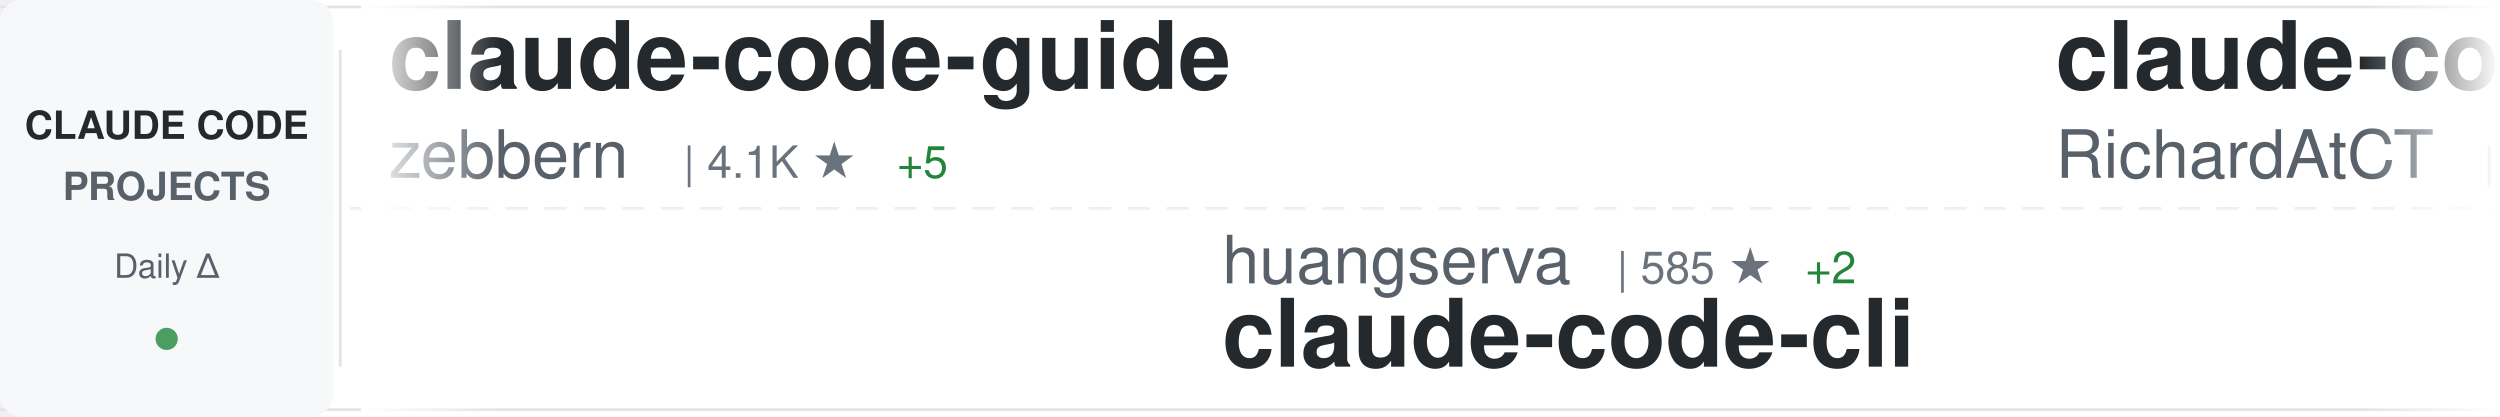
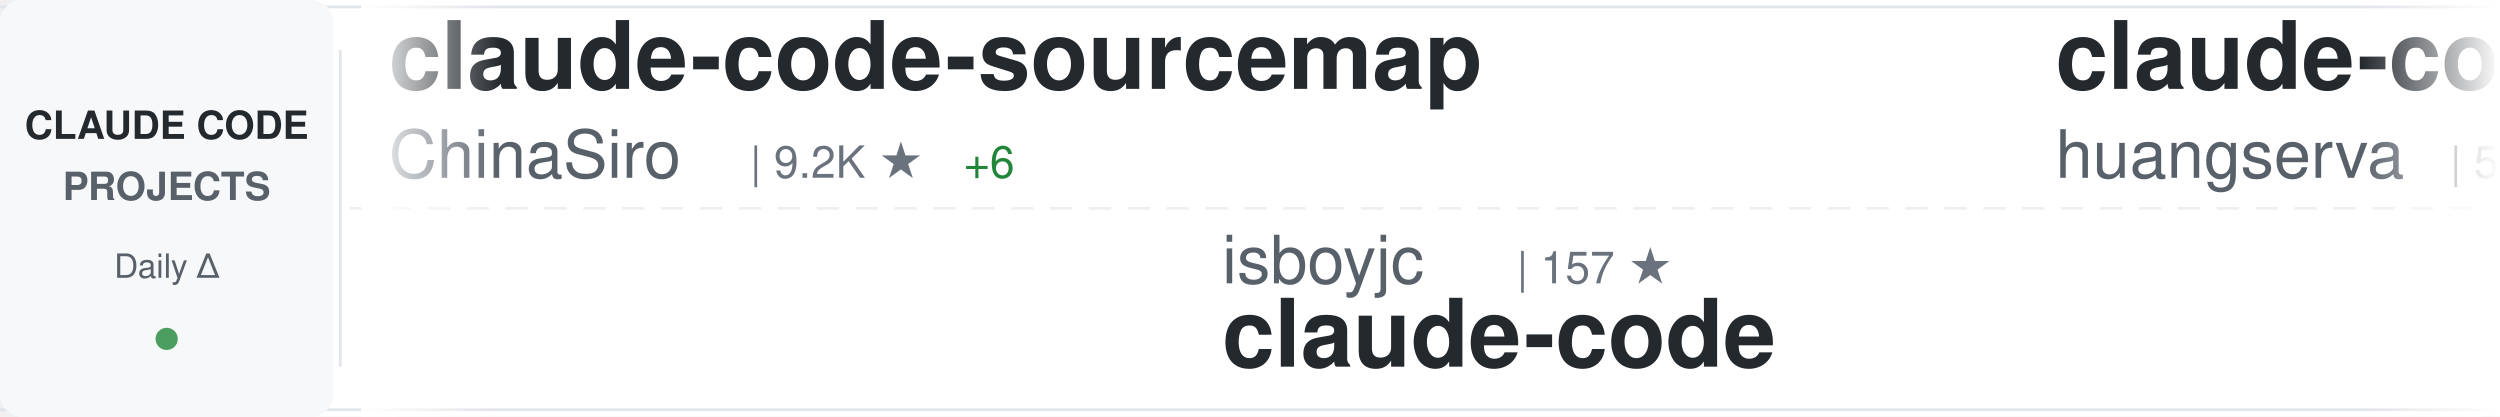
<svg xmlns="http://www.w3.org/2000/svg" width="900" height="150">
  <defs>
    <linearGradient id="awesomeLeftFade" x1="0%" y1="0%" x2="100%" y2="0%">
      <stop offset="0%" style="stop-color:#ffffff;stop-opacity:1" />
      <stop offset="100%" style="stop-color:#ffffff;stop-opacity:0" />
    </linearGradient>
    <linearGradient id="awesomeRightFade" x1="0%" y1="0%" x2="100%" y2="0%">
      <stop offset="0%" style="stop-color:#ffffff;stop-opacity:0" />
      <stop offset="100%" style="stop-color:#ffffff;stop-opacity:1" />
    </linearGradient>
  </defs>
  <rect width="900" height="150" fill="#ffffff" rx="8" />
  <rect x="0" y="2" width="900" height="1" fill="#e1e4e8" />
  <rect x="0" y="147" width="900" height="1" fill="#e1e4e8" />
  <line x1="0" y1="75" x2="900" y2="75" stroke="#e1e4e8" stroke-width="1" stroke-dasharray="8 6" opacity="0.6" />
  <rect x="0" y="0" width="120" height="150" fill="#f6f8fa" rx="8" />
  <text x="60" y="50" font-family="-apple-system, BlinkMacSystemFont, 'Segoe UI', Helvetica, Arial, sans-serif" font-size="14" font-weight="600" fill="#24292e" text-anchor="middle">CLAUDE CODE</text>
  <text x="60" y="72" font-family="-apple-system, BlinkMacSystemFont, 'Segoe UI', Helvetica, Arial, sans-serif" font-size="14" font-weight="600" fill="#586069" text-anchor="middle">PROJECTS</text>
  <text x="60" y="100" font-family="-apple-system, BlinkMacSystemFont, 'Segoe UI', Helvetica, Arial, sans-serif" font-size="12" font-weight="500" fill="#586069" text-anchor="middle">Daily Δ</text>
  <circle cx="60" cy="122" r="4" fill="#22863a" opacity="0.8" />
  <rect x="122" y="18" width="1" height="114" fill="#e1e4e8" />
  <clipPath id="awesomeTickerClip">
    <rect x="130" y="0" width="770" height="150" />
  </clipPath>
  <g clip-path="url(#awesomeTickerClip)">
    <g id="awesomeTickerItems">
      <animateTransform attributeName="transform" attributeType="XML" type="translate" from="0 0" to="-3000 0" dur="54s" repeatCount="indefinite" />
      <g transform="translate(0, 0)">
-         <text x="140" y="32" font-family="-apple-system, BlinkMacSystemFont, 'Segoe UI', Helvetica, Arial, sans-serif" font-size="34" font-weight="600" fill="#24292e">claude-code-guide</text>
-         <text x="140" y="64" font-family="-apple-system, BlinkMacSystemFont, 'Segoe UI', Helvetica, Arial, sans-serif" font-size="24" font-weight="400" fill="#586069">zebbern</text>
-         <text x="246" y="64" font-family="-apple-system, BlinkMacSystemFont, 'Segoe UI', Helvetica, Arial, sans-serif" font-size="16" font-weight="500" fill="#6a737d">| 4.1K ★</text>
-         <text x="323" y="64" font-family="-apple-system, BlinkMacSystemFont, 'Segoe UI', Helvetica, Arial, sans-serif" font-size="16" font-weight="500" fill="#22863a"> +5</text>
+         <text x="140" y="32" font-family="-apple-system, BlinkMacSystemFont, 'Segoe UI', Helvetica, Arial, sans-serif" font-size="34" font-weight="600" fill="#24292e">claude-code-sourcemap</text>
+         <text x="140" y="64" font-family="-apple-system, BlinkMacSystemFont, 'Segoe UI', Helvetica, Arial, sans-serif" font-size="24" font-weight="400" fill="#586069">ChinaSiro</text>
+         <text x="270" y="64" font-family="-apple-system, BlinkMacSystemFont, 'Segoe UI', Helvetica, Arial, sans-serif" font-size="16" font-weight="500" fill="#6a737d">| 9.2K ★</text>
+         <text x="347" y="64" font-family="-apple-system, BlinkMacSystemFont, 'Segoe UI', Helvetica, Arial, sans-serif" font-size="16" font-weight="500" fill="#22863a"> +6</text>
      </g>
      <g transform="translate(300, 0)">
-         <text x="140" y="102" font-family="-apple-system, BlinkMacSystemFont, 'Segoe UI', Helvetica, Arial, sans-serif" font-size="24" font-weight="400" fill="#586069">huangserva</text>
-         <text x="282" y="102" font-family="-apple-system, BlinkMacSystemFont, 'Segoe UI', Helvetica, Arial, sans-serif" font-size="16" font-weight="500" fill="#6a737d">| 585 ★</text>
-         <text x="350" y="102" font-family="-apple-system, BlinkMacSystemFont, 'Segoe UI', Helvetica, Arial, sans-serif" font-size="16" font-weight="500" fill="#22863a"> +2</text>
-         <text x="140" y="132" font-family="-apple-system, BlinkMacSystemFont, 'Segoe UI', Helvetica, Arial, sans-serif" font-size="34" font-weight="600" fill="#24292e">claude-code-cli</text>
+         <text x="140" y="102" font-family="-apple-system, BlinkMacSystemFont, 'Segoe UI', Helvetica, Arial, sans-serif" font-size="24" font-weight="400" fill="#586069">isboyjc</text>
+         <text x="246" y="102" font-family="-apple-system, BlinkMacSystemFont, 'Segoe UI', Helvetica, Arial, sans-serif" font-size="16" font-weight="500" fill="#6a737d">| 157 ★</text>
+         <text x="140" y="132" font-family="-apple-system, BlinkMacSystemFont, 'Segoe UI', Helvetica, Arial, sans-serif" font-size="34" font-weight="600" fill="#24292e">claude-code</text>
      </g>
      <g transform="translate(600, 0)">
-         <text x="140" y="32" font-family="-apple-system, BlinkMacSystemFont, 'Segoe UI', Helvetica, Arial, sans-serif" font-size="34" font-weight="600" fill="#24292e">claude-code-telegram</text>
-         <text x="140" y="64" font-family="-apple-system, BlinkMacSystemFont, 'Segoe UI', Helvetica, Arial, sans-serif" font-size="24" font-weight="400" fill="#586069">RichardAtCT</text>
-         <text x="294" y="64" font-family="-apple-system, BlinkMacSystemFont, 'Segoe UI', Helvetica, Arial, sans-serif" font-size="16" font-weight="500" fill="#6a737d">| 2.6K ★</text>
-         <text x="371" y="64" font-family="-apple-system, BlinkMacSystemFont, 'Segoe UI', Helvetica, Arial, sans-serif" font-size="16" font-weight="500" fill="#22863a"> +4</text>
+         <text x="140" y="32" font-family="-apple-system, BlinkMacSystemFont, 'Segoe UI', Helvetica, Arial, sans-serif" font-size="34" font-weight="600" fill="#24292e">claude-code-cli</text>
+         <text x="140" y="64" font-family="-apple-system, BlinkMacSystemFont, 'Segoe UI', Helvetica, Arial, sans-serif" font-size="24" font-weight="400" fill="#586069">huangserva</text>
+         <text x="282" y="64" font-family="-apple-system, BlinkMacSystemFont, 'Segoe UI', Helvetica, Arial, sans-serif" font-size="16" font-weight="500" fill="#6a737d">| 585 ★</text>
+         <text x="350" y="64" font-family="-apple-system, BlinkMacSystemFont, 'Segoe UI', Helvetica, Arial, sans-serif" font-size="16" font-weight="500" fill="#22863a"> +1</text>
      </g>
      <g transform="translate(900, 0)">
-         <text x="140" y="102" font-family="-apple-system, BlinkMacSystemFont, 'Segoe UI', Helvetica, Arial, sans-serif" font-size="24" font-weight="400" fill="#586069">fazxes</text>
-         <text x="234" y="102" font-family="-apple-system, BlinkMacSystemFont, 'Segoe UI', Helvetica, Arial, sans-serif" font-size="16" font-weight="500" fill="#6a737d">| 216 ★</text>
-         <text x="302" y="102" font-family="-apple-system, BlinkMacSystemFont, 'Segoe UI', Helvetica, Arial, sans-serif" font-size="16" font-weight="500" fill="#22863a"> +1</text>
-         <text x="140" y="132" font-family="-apple-system, BlinkMacSystemFont, 'Segoe UI', Helvetica, Arial, sans-serif" font-size="34" font-weight="600" fill="#24292e">Claude-code</text>
+         <text x="140" y="102" font-family="-apple-system, BlinkMacSystemFont, 'Segoe UI', Helvetica, Arial, sans-serif" font-size="24" font-weight="400" fill="#586069">davila7</text>
+         <text x="246" y="102" font-family="-apple-system, BlinkMacSystemFont, 'Segoe UI', Helvetica, Arial, sans-serif" font-size="16" font-weight="500" fill="#6a737d">| 27.4K ★</text>
+         <text x="332" y="102" font-family="-apple-system, BlinkMacSystemFont, 'Segoe UI', Helvetica, Arial, sans-serif" font-size="16" font-weight="500" fill="#22863a"> +42</text>
+         <text x="140" y="132" font-family="-apple-system, BlinkMacSystemFont, 'Segoe UI', Helvetica, Arial, sans-serif" font-size="34" font-weight="600" fill="#24292e">claude-code-templates</text>
      </g>
      <g transform="translate(1200, 0)">
-         <text x="140" y="32" font-family="-apple-system, BlinkMacSystemFont, 'Segoe UI', Helvetica, Arial, sans-serif" font-size="34" font-weight="600" fill="#24292e">claude-plugins-official</text>
-         <text x="140" y="64" font-family="-apple-system, BlinkMacSystemFont, 'Segoe UI', Helvetica, Arial, sans-serif" font-size="24" font-weight="400" fill="#586069">anthropics</text>
-         <text x="282" y="64" font-family="-apple-system, BlinkMacSystemFont, 'Segoe UI', Helvetica, Arial, sans-serif" font-size="16" font-weight="500" fill="#6a737d">| 19.6K ★</text>
-         <text x="368" y="64" font-family="-apple-system, BlinkMacSystemFont, 'Segoe UI', Helvetica, Arial, sans-serif" font-size="16" font-weight="500" fill="#22863a"> +76</text>
+         <text x="140" y="32" font-family="-apple-system, BlinkMacSystemFont, 'Segoe UI', Helvetica, Arial, sans-serif" font-size="34" font-weight="600" fill="#24292e">claude-code-infrastructu...</text>
+         <text x="140" y="64" font-family="-apple-system, BlinkMacSystemFont, 'Segoe UI', Helvetica, Arial, sans-serif" font-size="24" font-weight="400" fill="#586069">diet103</text>
+         <text x="246" y="64" font-family="-apple-system, BlinkMacSystemFont, 'Segoe UI', Helvetica, Arial, sans-serif" font-size="16" font-weight="500" fill="#6a737d">| 9.6K ★</text>
+         <text x="323" y="64" font-family="-apple-system, BlinkMacSystemFont, 'Segoe UI', Helvetica, Arial, sans-serif" font-size="16" font-weight="500" fill="#22863a"> +7</text>
      </g>
      <g transform="translate(1500, 0)">
-         <text x="140" y="102" font-family="-apple-system, BlinkMacSystemFont, 'Segoe UI', Helvetica, Arial, sans-serif" font-size="24" font-weight="400" fill="#586069">VineeTagarwaL-code</text>
-         <text x="378" y="102" font-family="-apple-system, BlinkMacSystemFont, 'Segoe UI', Helvetica, Arial, sans-serif" font-size="16" font-weight="500" fill="#6a737d">| 274 ★</text>
+         <text x="140" y="102" font-family="-apple-system, BlinkMacSystemFont, 'Segoe UI', Helvetica, Arial, sans-serif" font-size="24" font-weight="400" fill="#586069">oboard</text>
+         <text x="234" y="102" font-family="-apple-system, BlinkMacSystemFont, 'Segoe UI', Helvetica, Arial, sans-serif" font-size="16" font-weight="500" fill="#6a737d">| 3.1K ★</text>
+         <text x="311" y="102" font-family="-apple-system, BlinkMacSystemFont, 'Segoe UI', Helvetica, Arial, sans-serif" font-size="16" font-weight="500" fill="#22863a"> +4</text>
+         <text x="140" y="132" font-family="-apple-system, BlinkMacSystemFont, 'Segoe UI', Helvetica, Arial, sans-serif" font-size="34" font-weight="600" fill="#24292e">claude-code-rev</text>
+       </g>
+       <g transform="translate(1800, 0)">
+         <text x="140" y="32" font-family="-apple-system, BlinkMacSystemFont, 'Segoe UI', Helvetica, Arial, sans-serif" font-size="34" font-weight="600" fill="#24292e">skills</text>
+         <text x="140" y="64" font-family="-apple-system, BlinkMacSystemFont, 'Segoe UI', Helvetica, Arial, sans-serif" font-size="24" font-weight="400" fill="#586069">anthropics</text>
+         <text x="282" y="64" font-family="-apple-system, BlinkMacSystemFont, 'Segoe UI', Helvetica, Arial, sans-serif" font-size="16" font-weight="500" fill="#6a737d">| 136.4K ★</text>
+         <text x="377" y="64" font-family="-apple-system, BlinkMacSystemFont, 'Segoe UI', Helvetica, Arial, sans-serif" font-size="16" font-weight="500" fill="#22863a"> +598</text>
+       </g>
+       <g transform="translate(2100, 0)">
+         <text x="140" y="102" font-family="-apple-system, BlinkMacSystemFont, 'Segoe UI', Helvetica, Arial, sans-serif" font-size="24" font-weight="400" fill="#586069">musistudio</text>
+         <text x="282" y="102" font-family="-apple-system, BlinkMacSystemFont, 'Segoe UI', Helvetica, Arial, sans-serif" font-size="16" font-weight="500" fill="#6a737d">| 34.1K ★</text>
+         <text x="368" y="102" font-family="-apple-system, BlinkMacSystemFont, 'Segoe UI', Helvetica, Arial, sans-serif" font-size="16" font-weight="500" fill="#22863a"> +34</text>
+         <text x="140" y="132" font-family="-apple-system, BlinkMacSystemFont, 'Segoe UI', Helvetica, Arial, sans-serif" font-size="34" font-weight="600" fill="#24292e">claude-code-router</text>
+       </g>
+       <g transform="translate(2400, 0)">
+         <text x="140" y="32" font-family="-apple-system, BlinkMacSystemFont, 'Segoe UI', Helvetica, Arial, sans-serif" font-size="34" font-weight="600" fill="#24292e">claude-code</text>
+         <text x="140" y="64" font-family="-apple-system, BlinkMacSystemFont, 'Segoe UI', Helvetica, Arial, sans-serif" font-size="24" font-weight="400" fill="#586069">alex000kim</text>
+         <text x="282" y="64" font-family="-apple-system, BlinkMacSystemFont, 'Segoe UI', Helvetica, Arial, sans-serif" font-size="16" font-weight="500" fill="#6a737d">| 227 ★</text>
+       </g>
+       <g transform="translate(2700, 0)">
+         <text x="140" y="102" font-family="-apple-system, BlinkMacSystemFont, 'Segoe UI', Helvetica, Arial, sans-serif" font-size="24" font-weight="400" fill="#586069">edmund-io</text>
+         <text x="270" y="102" font-family="-apple-system, BlinkMacSystemFont, 'Segoe UI', Helvetica, Arial, sans-serif" font-size="16" font-weight="500" fill="#6a737d">| 1.4K ★</text>
+         <text x="347" y="102" font-family="-apple-system, BlinkMacSystemFont, 'Segoe UI', Helvetica, Arial, sans-serif" font-size="16" font-weight="500" fill="#22863a"> +1</text>
+         <text x="140" y="132" font-family="-apple-system, BlinkMacSystemFont, 'Segoe UI', Helvetica, Arial, sans-serif" font-size="34" font-weight="600" fill="#24292e">edmunds-claude-code</text>
+       </g>
+       <g transform="translate(3000, 0)">
+         <text x="140" y="32" font-family="-apple-system, BlinkMacSystemFont, 'Segoe UI', Helvetica, Arial, sans-serif" font-size="34" font-weight="600" fill="#24292e">claude-code-sourcemap</text>
+         <text x="140" y="64" font-family="-apple-system, BlinkMacSystemFont, 'Segoe UI', Helvetica, Arial, sans-serif" font-size="24" font-weight="400" fill="#586069">ChinaSiro</text>
+         <text x="270" y="64" font-family="-apple-system, BlinkMacSystemFont, 'Segoe UI', Helvetica, Arial, sans-serif" font-size="16" font-weight="500" fill="#6a737d">| 9.2K ★</text>
+         <text x="347" y="64" font-family="-apple-system, BlinkMacSystemFont, 'Segoe UI', Helvetica, Arial, sans-serif" font-size="16" font-weight="500" fill="#22863a"> +6</text>
+       </g>
+       <g transform="translate(3300, 0)">
+         <text x="140" y="102" font-family="-apple-system, BlinkMacSystemFont, 'Segoe UI', Helvetica, Arial, sans-serif" font-size="24" font-weight="400" fill="#586069">isboyjc</text>
+         <text x="246" y="102" font-family="-apple-system, BlinkMacSystemFont, 'Segoe UI', Helvetica, Arial, sans-serif" font-size="16" font-weight="500" fill="#6a737d">| 157 ★</text>
        <text x="140" y="132" font-family="-apple-system, BlinkMacSystemFont, 'Segoe UI', Helvetica, Arial, sans-serif" font-size="34" font-weight="600" fill="#24292e">claude-code</text>
      </g>
-       <g transform="translate(1800, 0)">
-         <text x="140" y="32" font-family="-apple-system, BlinkMacSystemFont, 'Segoe UI', Helvetica, Arial, sans-serif" font-size="34" font-weight="600" fill="#24292e">how-claude-code-works</text>
-         <text x="140" y="64" font-family="-apple-system, BlinkMacSystemFont, 'Segoe UI', Helvetica, Arial, sans-serif" font-size="24" font-weight="400" fill="#586069">Windy3f3f3f3f</text>
-         <text x="318" y="64" font-family="-apple-system, BlinkMacSystemFont, 'Segoe UI', Helvetica, Arial, sans-serif" font-size="16" font-weight="500" fill="#6a737d">| 2.4K ★</text>
-         <text x="395" y="64" font-family="-apple-system, BlinkMacSystemFont, 'Segoe UI', Helvetica, Arial, sans-serif" font-size="16" font-weight="500" fill="#22863a"> +7</text>
-       </g>
-       <g transform="translate(2100, 0)">
-         <text x="140" y="102" font-family="-apple-system, BlinkMacSystemFont, 'Segoe UI', Helvetica, Arial, sans-serif" font-size="24" font-weight="400" fill="#586069">JrCx7scC</text>
-         <text x="258" y="102" font-family="-apple-system, BlinkMacSystemFont, 'Segoe UI', Helvetica, Arial, sans-serif" font-size="16" font-weight="500" fill="#6a737d">| 368 ★</text>
-         <text x="140" y="132" font-family="-apple-system, BlinkMacSystemFont, 'Segoe UI', Helvetica, Arial, sans-serif" font-size="34" font-weight="600" fill="#24292e">claude-code-source</text>
-       </g>
-       <g transform="translate(2400, 0)">
-         <text x="140" y="32" font-family="-apple-system, BlinkMacSystemFont, 'Segoe UI', Helvetica, Arial, sans-serif" font-size="34" font-weight="600" fill="#24292e">sc-claude-code-files</text>
-         <text x="140" y="64" font-family="-apple-system, BlinkMacSystemFont, 'Segoe UI', Helvetica, Arial, sans-serif" font-size="24" font-weight="400" fill="#586069">https-deeplearning-ai</text>
-         <text x="414" y="64" font-family="-apple-system, BlinkMacSystemFont, 'Segoe UI', Helvetica, Arial, sans-serif" font-size="16" font-weight="500" fill="#6a737d">| 512 ★</text>
-         <text x="482" y="64" font-family="-apple-system, BlinkMacSystemFont, 'Segoe UI', Helvetica, Arial, sans-serif" font-size="16" font-weight="500" fill="#22863a"> +2</text>
-       </g>
-       <g transform="translate(2700, 0)">
-         <text x="140" y="102" font-family="-apple-system, BlinkMacSystemFont, 'Segoe UI', Helvetica, Arial, sans-serif" font-size="24" font-weight="400" fill="#586069">FlorianBruniaux</text>
-         <text x="342" y="102" font-family="-apple-system, BlinkMacSystemFont, 'Segoe UI', Helvetica, Arial, sans-serif" font-size="16" font-weight="500" fill="#6a737d">| 4.4K ★</text>
-         <text x="419" y="102" font-family="-apple-system, BlinkMacSystemFont, 'Segoe UI', Helvetica, Arial, sans-serif" font-size="16" font-weight="500" fill="#22863a"> +16</text>
-         <text x="140" y="132" font-family="-apple-system, BlinkMacSystemFont, 'Segoe UI', Helvetica, Arial, sans-serif" font-size="34" font-weight="600" fill="#24292e">claude-code-ultimate-gui...</text>
-       </g>
-       <g transform="translate(3000, 0)">
-         <text x="140" y="32" font-family="-apple-system, BlinkMacSystemFont, 'Segoe UI', Helvetica, Arial, sans-serif" font-size="34" font-weight="600" fill="#24292e">claude-code-guide</text>
-         <text x="140" y="64" font-family="-apple-system, BlinkMacSystemFont, 'Segoe UI', Helvetica, Arial, sans-serif" font-size="24" font-weight="400" fill="#586069">zebbern</text>
-         <text x="246" y="64" font-family="-apple-system, BlinkMacSystemFont, 'Segoe UI', Helvetica, Arial, sans-serif" font-size="16" font-weight="500" fill="#6a737d">| 4.1K ★</text>
-         <text x="323" y="64" font-family="-apple-system, BlinkMacSystemFont, 'Segoe UI', Helvetica, Arial, sans-serif" font-size="16" font-weight="500" fill="#22863a"> +5</text>
-       </g>
-       <g transform="translate(3300, 0)">
-         <text x="140" y="102" font-family="-apple-system, BlinkMacSystemFont, 'Segoe UI', Helvetica, Arial, sans-serif" font-size="24" font-weight="400" fill="#586069">huangserva</text>
-         <text x="282" y="102" font-family="-apple-system, BlinkMacSystemFont, 'Segoe UI', Helvetica, Arial, sans-serif" font-size="16" font-weight="500" fill="#6a737d">| 585 ★</text>
-         <text x="350" y="102" font-family="-apple-system, BlinkMacSystemFont, 'Segoe UI', Helvetica, Arial, sans-serif" font-size="16" font-weight="500" fill="#22863a"> +2</text>
-         <text x="140" y="132" font-family="-apple-system, BlinkMacSystemFont, 'Segoe UI', Helvetica, Arial, sans-serif" font-size="34" font-weight="600" fill="#24292e">claude-code-cli</text>
-       </g>
      <g transform="translate(3600, 0)">
-         <text x="140" y="32" font-family="-apple-system, BlinkMacSystemFont, 'Segoe UI', Helvetica, Arial, sans-serif" font-size="34" font-weight="600" fill="#24292e">claude-code-telegram</text>
-         <text x="140" y="64" font-family="-apple-system, BlinkMacSystemFont, 'Segoe UI', Helvetica, Arial, sans-serif" font-size="24" font-weight="400" fill="#586069">RichardAtCT</text>
-         <text x="294" y="64" font-family="-apple-system, BlinkMacSystemFont, 'Segoe UI', Helvetica, Arial, sans-serif" font-size="16" font-weight="500" fill="#6a737d">| 2.6K ★</text>
-         <text x="371" y="64" font-family="-apple-system, BlinkMacSystemFont, 'Segoe UI', Helvetica, Arial, sans-serif" font-size="16" font-weight="500" fill="#22863a"> +4</text>
+         <text x="140" y="32" font-family="-apple-system, BlinkMacSystemFont, 'Segoe UI', Helvetica, Arial, sans-serif" font-size="34" font-weight="600" fill="#24292e">claude-code-cli</text>
+         <text x="140" y="64" font-family="-apple-system, BlinkMacSystemFont, 'Segoe UI', Helvetica, Arial, sans-serif" font-size="24" font-weight="400" fill="#586069">huangserva</text>
+         <text x="282" y="64" font-family="-apple-system, BlinkMacSystemFont, 'Segoe UI', Helvetica, Arial, sans-serif" font-size="16" font-weight="500" fill="#6a737d">| 585 ★</text>
+         <text x="350" y="64" font-family="-apple-system, BlinkMacSystemFont, 'Segoe UI', Helvetica, Arial, sans-serif" font-size="16" font-weight="500" fill="#22863a"> +1</text>
      </g>
      <g transform="translate(3900, 0)">
-         <text x="140" y="102" font-family="-apple-system, BlinkMacSystemFont, 'Segoe UI', Helvetica, Arial, sans-serif" font-size="24" font-weight="400" fill="#586069">fazxes</text>
-         <text x="234" y="102" font-family="-apple-system, BlinkMacSystemFont, 'Segoe UI', Helvetica, Arial, sans-serif" font-size="16" font-weight="500" fill="#6a737d">| 216 ★</text>
-         <text x="302" y="102" font-family="-apple-system, BlinkMacSystemFont, 'Segoe UI', Helvetica, Arial, sans-serif" font-size="16" font-weight="500" fill="#22863a"> +1</text>
-         <text x="140" y="132" font-family="-apple-system, BlinkMacSystemFont, 'Segoe UI', Helvetica, Arial, sans-serif" font-size="34" font-weight="600" fill="#24292e">Claude-code</text>
+         <text x="140" y="102" font-family="-apple-system, BlinkMacSystemFont, 'Segoe UI', Helvetica, Arial, sans-serif" font-size="24" font-weight="400" fill="#586069">davila7</text>
+         <text x="246" y="102" font-family="-apple-system, BlinkMacSystemFont, 'Segoe UI', Helvetica, Arial, sans-serif" font-size="16" font-weight="500" fill="#6a737d">| 27.4K ★</text>
+         <text x="332" y="102" font-family="-apple-system, BlinkMacSystemFont, 'Segoe UI', Helvetica, Arial, sans-serif" font-size="16" font-weight="500" fill="#22863a"> +42</text>
+         <text x="140" y="132" font-family="-apple-system, BlinkMacSystemFont, 'Segoe UI', Helvetica, Arial, sans-serif" font-size="34" font-weight="600" fill="#24292e">claude-code-templates</text>
      </g>
    </g>
  </g>
  <rect x="130" y="0" width="50" height="150" fill="url(#awesomeLeftFade)" />
  <rect x="850" y="0" width="50" height="150" fill="url(#awesomeRightFade)" />
</svg>
